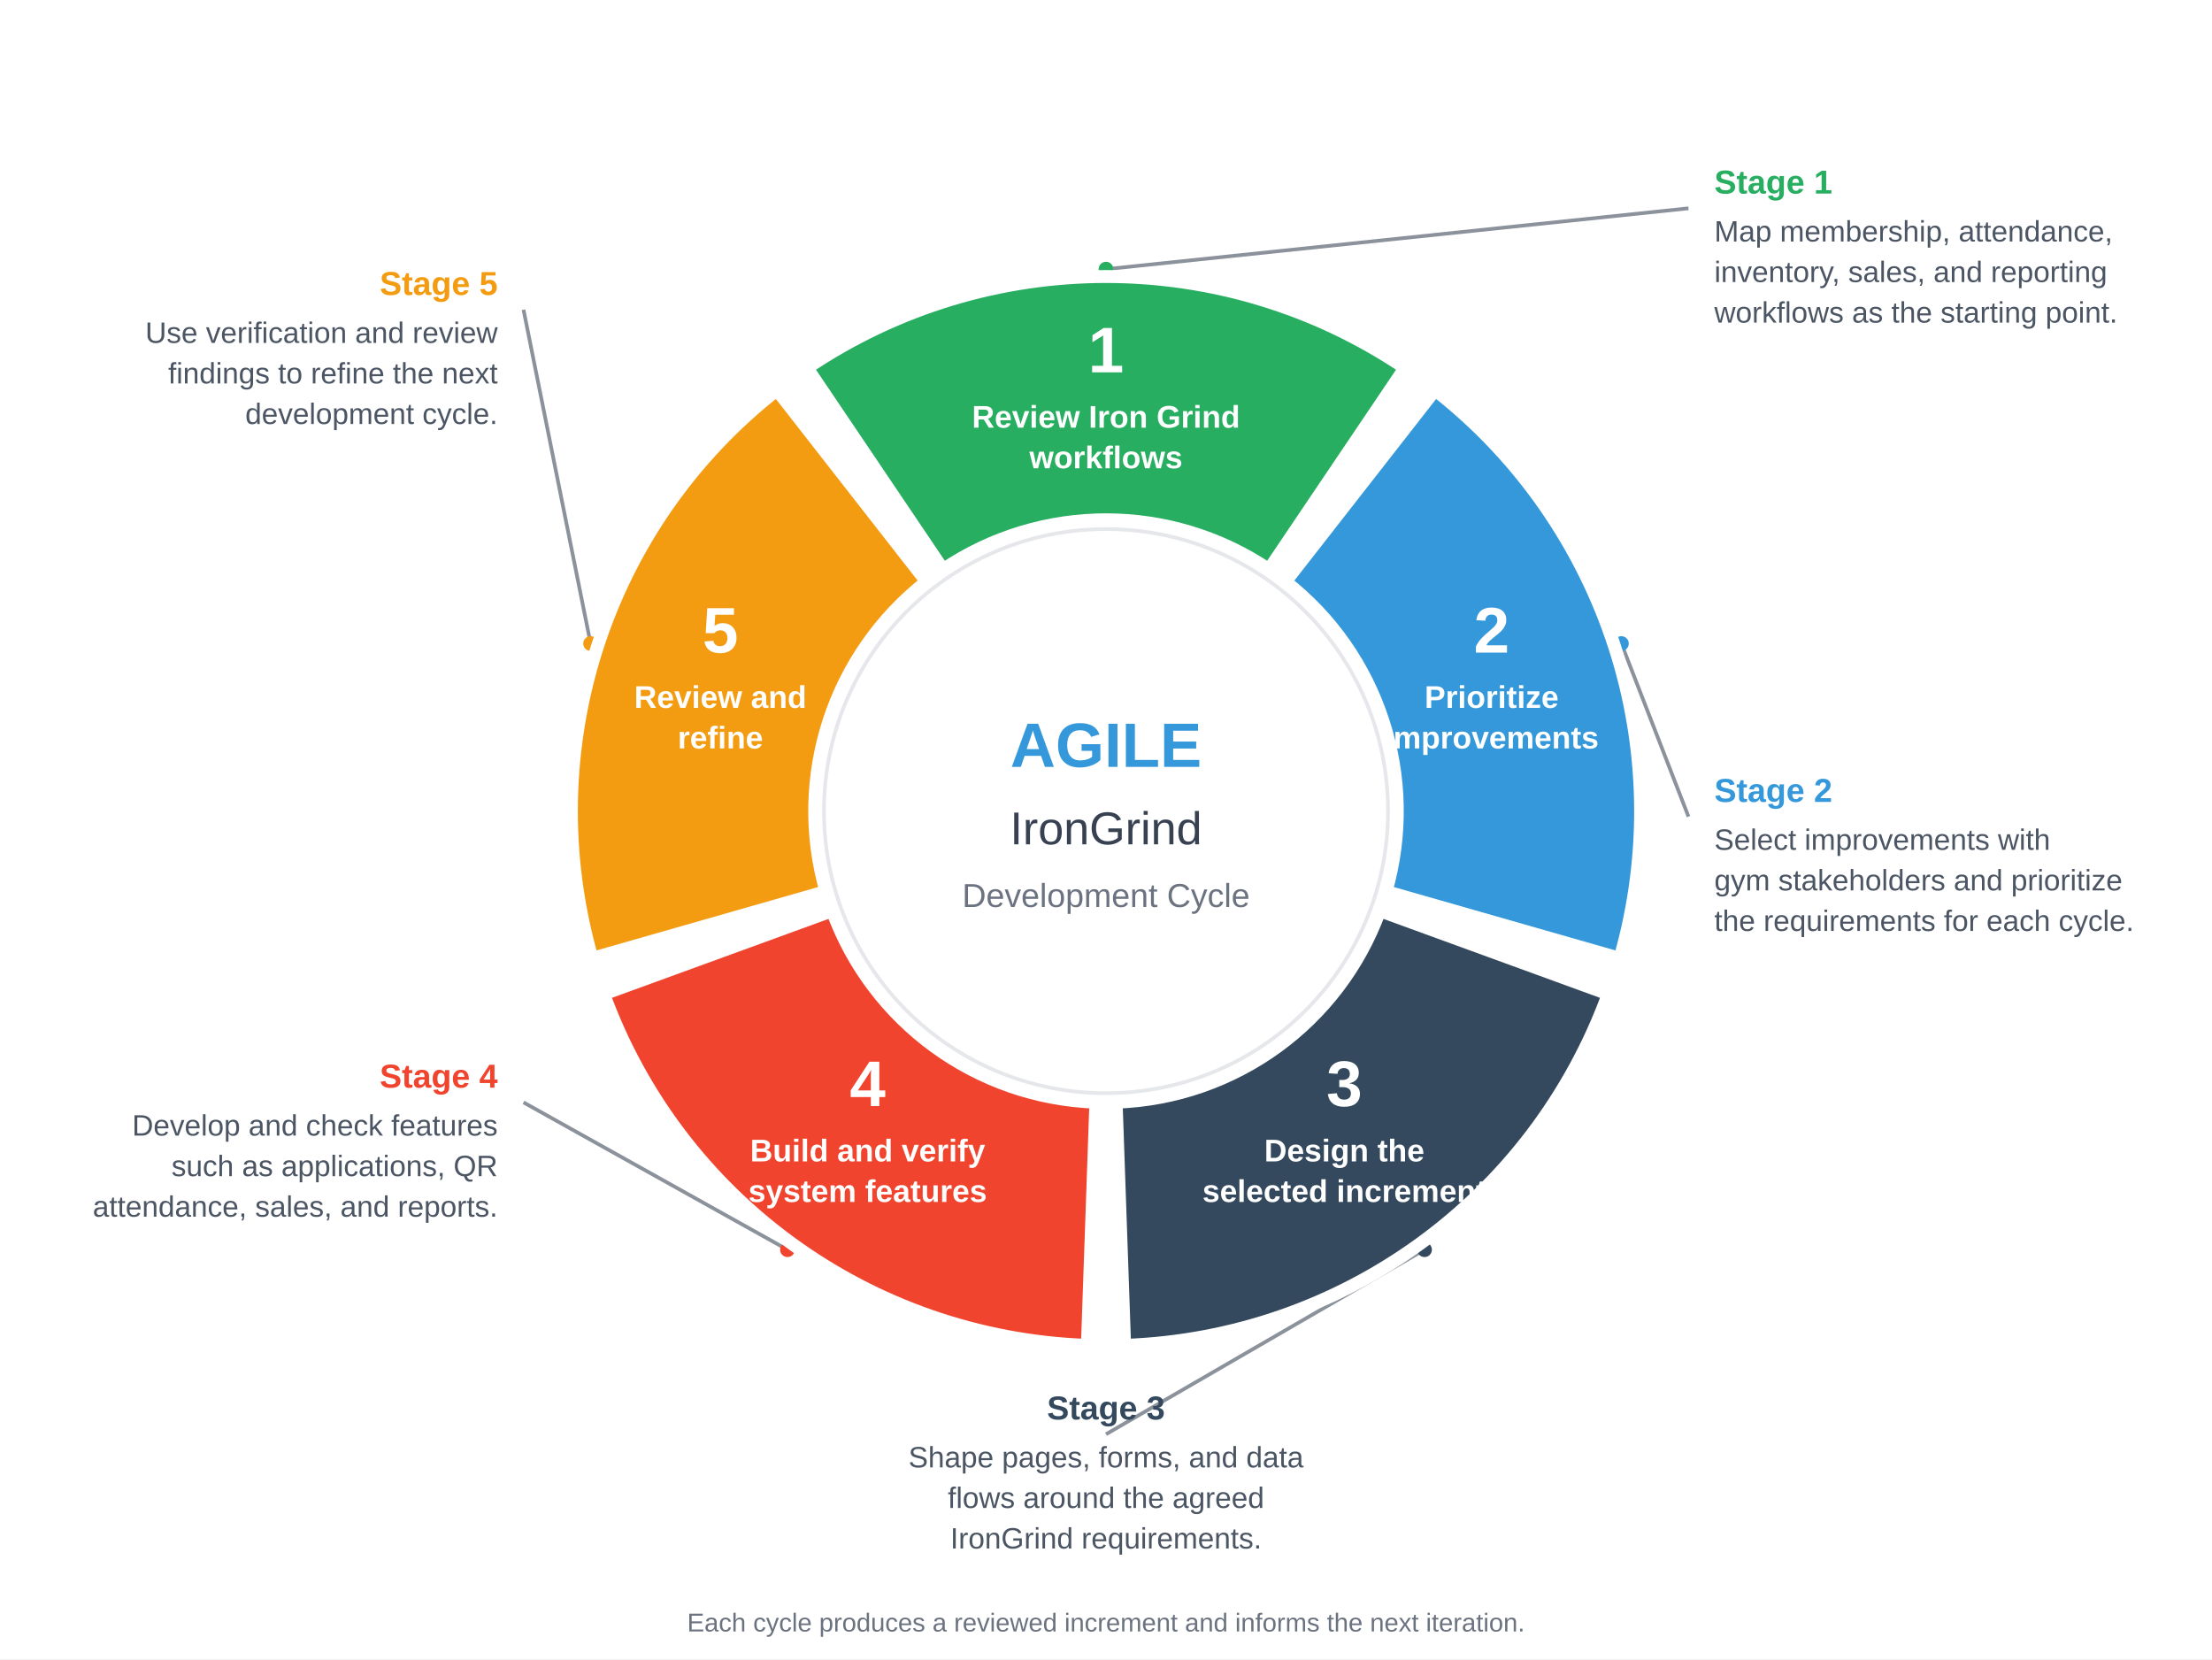
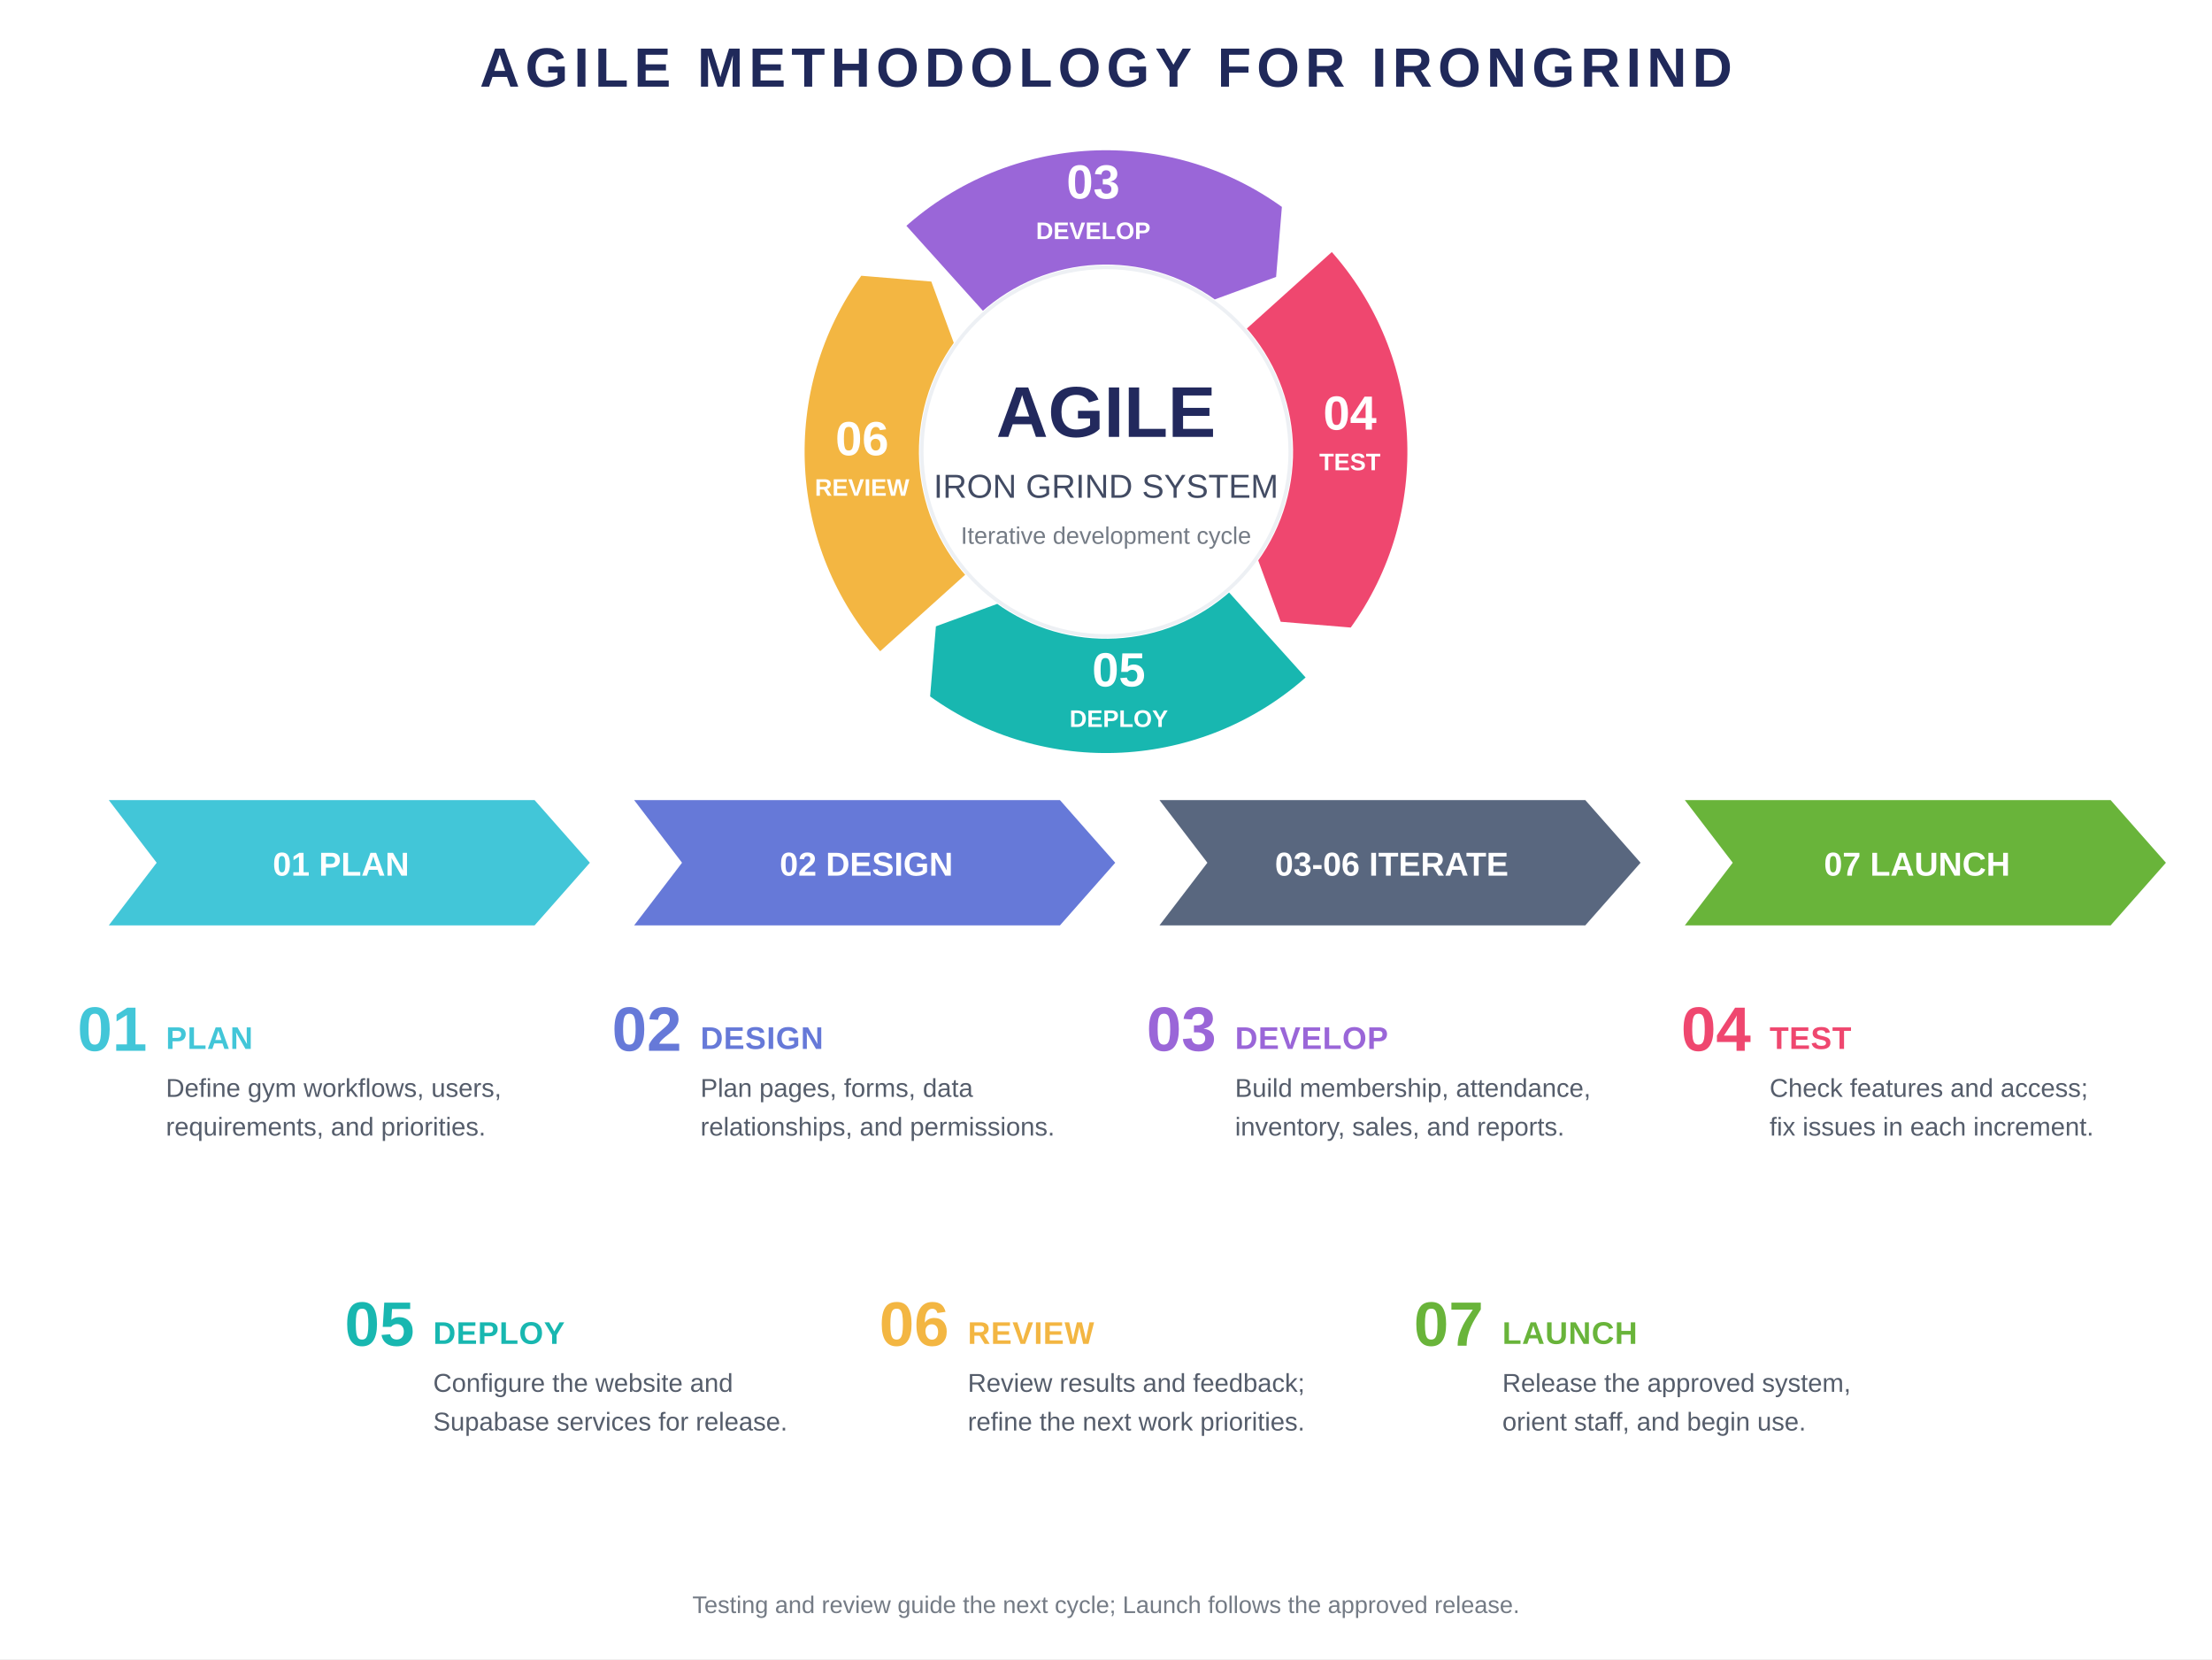
<svg xmlns="http://www.w3.org/2000/svg" width="1200" height="900" viewBox="0 0 1200 900" role="img" aria-labelledby="title description">
-   <rect width="1200" height="900" fill="#ffffff" />
-   <g font-family="Arial, sans-serif" fill="#4b5563">
-     <path d="M 600 146 L 916 113" fill="none" stroke="#8b929b" stroke-width="2" />
-     <circle cx="600" cy="146" r="4" fill="#27ae60" />
-     <text x="930" y="105" text-anchor="start" font-size="18" font-weight="700" fill="#27ae60">Stage 1</text>
-     <text x="930" y="131" text-anchor="start" font-size="16">Map membership, attendance,</text>
-     <text x="930" y="153" text-anchor="start" font-size="16">inventory, sales, and reporting</text>
-     <text x="930" y="175" text-anchor="start" font-size="16">workflows as the starting point.</text>
+   <rect width="1200" height="900" fill="#fff" />
+   <style>text{font-family:Arial,sans-serif}.maintitle{font-size:30px;font-weight:700;letter-spacing:3px;fill:#20295a}.num{font-size:26px;font-weight:700;fill:#fff}.wlabel{font-size:13px;font-weight:700;fill:#fff}.center1{font-size:39px;font-weight:700;fill:#22295d}.center2{font-size:18px;fill:#424b63}.ribbon{font-size:18px;font-weight:700;fill:#fff}.stepno{font-size:34px;font-weight:700}.stephead{font-size:17px;font-weight:700;letter-spacing:.3px}.body{font-size:14px;fill:#555d6b}.caption{font-size:13px;fill:#747b85}</style>
+   <text x="600" y="47" text-anchor="middle" class="maintitle">AGILE METHODOLOGY FOR IRONGRIND</text>
+   <path d="M 489.59 122.38 A 165 165 0 0 1 696.98 111.51 L 693.69 151.31 L 658.78 164.1 A 100 100 0 0 0 533.09 170.69 Z" fill="#9A66D8" stroke="#fff" stroke-width="3" />
+   <text x="593.07" y="107.68" class="num" text-anchor="middle">03</text>
+   <text x="593.07" y="129.68" class="wlabel" text-anchor="middle">DEVELOP</text>
+   <path d="M 722.62 134.59 A 165 165 0 0 1 733.49 341.98 L 693.69 338.69 L 680.9 303.78 A 100 100 0 0 0 674.31 178.09 Z" fill="#EF476F" stroke="#fff" stroke-width="3" />
+   <text x="732.32" y="233.07" class="num" text-anchor="middle">04</text>
+   <text x="732.32" y="255.07" class="wlabel" text-anchor="middle">TEST</text>
+   <path d="M 710.41 367.62 A 165 165 0 0 1 503.02 378.49 L 506.31 338.69 L 541.22 325.9 A 100 100 0 0 0 666.91 319.31 Z" fill="#18B7B0" stroke="#fff" stroke-width="3" />
+   <text x="606.93" y="372.32" class="num" text-anchor="middle">05</text>
+   <text x="606.93" y="394.32" class="wlabel" text-anchor="middle">DEPLOY</text>
+   <path d="M 477.38 355.41 A 165 165 0 0 1 466.51 148.02 L 506.31 151.31 L 519.1 186.22 A 100 100 0 0 0 525.69 311.91 Z" fill="#F3B642" stroke="#fff" stroke-width="3" />
+   <text x="467.68" y="246.93" class="num" text-anchor="middle">06</text>
+   <text x="467.68" y="268.93" class="wlabel" text-anchor="middle">REVIEW</text>
+   <circle cx="600" cy="245" r="100" fill="#fff" stroke="#edf0f4" stroke-width="2" />
+   <text x="600" y="237" class="center1" text-anchor="middle">AGILE</text>
+   <text x="600" y="270" class="center2" text-anchor="middle">IRON GRIND SYSTEM</text>
+   <text x="600" y="295" class="caption" text-anchor="middle">Iterative development cycle</text>
+   <polygon points="59,434 290,434 320,468 290,502 59,502 85,468" fill="#42C6D8" />
+   <text x="185" y="475" class="ribbon" text-anchor="middle">01  PLAN</text>
+   <polygon points="344,434 575,434 605,468 575,502 344,502 370,468" fill="#6679D8" />
+   <text x="470" y="475" class="ribbon" text-anchor="middle">02  DESIGN</text>
+   <polygon points="629,434 860,434 890,468 860,502 629,502 655,468" fill="#59677F" />
+   <text x="755" y="475" class="ribbon" text-anchor="middle">03-06  ITERATE</text>
+   <polygon points="914,434 1145,434 1175,468 1145,502 914,502 940,468" fill="#69B43A" />
+   <text x="1040" y="475" class="ribbon" text-anchor="middle">07  LAUNCH</text>
+   <g>
+     <text x="42" y="570" class="stepno" fill="#42C6D8">01</text>
+     <text x="90" y="569" class="stephead" fill="#42C6D8">PLAN</text>
+     <text x="90" y="595" class="body">Define gym workflows, users,</text>
+     <text x="90" y="616" class="body">requirements, and priorities.</text>
  </g>
-   <g font-family="Arial, sans-serif" fill="#4b5563">
-     <path d="M 879.6 349.1 L 916 443" fill="none" stroke="#8b929b" stroke-width="2" />
-     <circle cx="879.6" cy="349.1" r="4" fill="#3498db" />
-     <text x="930" y="435" text-anchor="start" font-size="18" font-weight="700" fill="#3498db">Stage 2</text>
-     <text x="930" y="461" text-anchor="start" font-size="16">Select improvements with</text>
-     <text x="930" y="483" text-anchor="start" font-size="16">gym stakeholders and prioritize</text>
-     <text x="930" y="505" text-anchor="start" font-size="16">the requirements for each cycle.</text>
+   <g>
+     <text x="332" y="570" class="stepno" fill="#6679D8">02</text>
+     <text x="380" y="569" class="stephead" fill="#6679D8">DESIGN</text>
+     <text x="380" y="595" class="body">Plan pages, forms, data</text>
+     <text x="380" y="616" class="body">relationships, and permissions.</text>
  </g>
-   <g font-family="Arial, sans-serif" fill="#4b5563">
-     <path d="M 772.8 677.9 L 600 778" fill="none" stroke="#8b929b" stroke-width="2" />
-     <circle cx="772.8" cy="677.9" r="4" fill="#34495e" />
-     <text x="600" y="770" text-anchor="middle" font-size="18" font-weight="700" fill="#34495e">Stage 3</text>
-     <text x="600" y="796" text-anchor="middle" font-size="16">Shape pages, forms, and data</text>
-     <text x="600" y="818" text-anchor="middle" font-size="16">flows around the agreed</text>
-     <text x="600" y="840" text-anchor="middle" font-size="16">IronGrind requirements.</text>
+   <g>
+     <text x="622" y="570" class="stepno" fill="#9A66D8">03</text>
+     <text x="670" y="569" class="stephead" fill="#9A66D8">DEVELOP</text>
+     <text x="670" y="595" class="body">Build membership, attendance,</text>
+     <text x="670" y="616" class="body">inventory, sales, and reports.</text>
  </g>
-   <g font-family="Arial, sans-serif" fill="#4b5563">
-     <path d="M 427.2 677.9 L 284 598" fill="none" stroke="#8b929b" stroke-width="2" />
-     <circle cx="427.2" cy="677.9" r="4" fill="#f0442e" />
-     <text x="270" y="590" text-anchor="end" font-size="18" font-weight="700" fill="#f0442e">Stage 4</text>
-     <text x="270" y="616" text-anchor="end" font-size="16">Develop and check features</text>
-     <text x="270" y="638" text-anchor="end" font-size="16">such as applications, QR</text>
-     <text x="270" y="660" text-anchor="end" font-size="16">attendance, sales, and reports.</text>
+   <g>
+     <text x="912" y="570" class="stepno" fill="#EF476F">04</text>
+     <text x="960" y="569" class="stephead" fill="#EF476F">TEST</text>
+     <text x="960" y="595" class="body">Check features and access;</text>
+     <text x="960" y="616" class="body">fix issues in each increment.</text>
  </g>
-   <g font-family="Arial, sans-serif" fill="#4b5563">
-     <path d="M 320.4 349.1 L 284 168" fill="none" stroke="#8b929b" stroke-width="2" />
-     <circle cx="320.4" cy="349.1" r="4" fill="#f39c12" />
-     <text x="270" y="160" text-anchor="end" font-size="18" font-weight="700" fill="#f39c12">Stage 5</text>
-     <text x="270" y="186" text-anchor="end" font-size="16">Use verification and review</text>
-     <text x="270" y="208" text-anchor="end" font-size="16">findings to refine the next</text>
-     <text x="270" y="230" text-anchor="end" font-size="16">development cycle.</text>
+   <g>
+     <text x="187" y="730" class="stepno" fill="#18B7B0">05</text>
+     <text x="235" y="729" class="stephead" fill="#18B7B0">DEPLOY</text>
+     <text x="235" y="755" class="body">Configure the website and</text>
+     <text x="235" y="776" class="body">Supabase services for release.</text>
  </g>
-   <path d="M 437.8 199.6 A 290 290 0 0 1 762.2 199.6 L 688.4 309 A 158 158 0 0 0 511.6 309 Z" fill="#27ae60" stroke="#fff" stroke-width="7" />
-   <path d="M 778.5 211.5 A 290 290 0 0 1 878.8 519.9 L 751.9 483.6 A 158 158 0 0 0 697.3 315.5 Z" fill="#3498db" stroke="#fff" stroke-width="7" />
-   <path d="M 872.5 539.2 A 290 290 0 0 1 610.1 729.8 L 605.5 597.9 A 158 158 0 0 0 748.5 494 Z" fill="#34495e" stroke="#fff" stroke-width="7" />
-   <path d="M 589.9 729.8 A 290 290 0 0 1 327.5 539.2 L 451.5 494 A 158 158 0 0 0 594.5 597.9 Z" fill="#f0442e" stroke="#fff" stroke-width="7" />
-   <path d="M 321.2 519.9 A 290 290 0 0 1 421.5 211.5 L 502.7 315.5 A 158 158 0 0 0 448.1 483.6 Z" fill="#f39c12" stroke="#fff" stroke-width="7" />
-   <circle cx="600" cy="440" r="153" fill="#fff" stroke="#e5e7eb" stroke-width="2" />
-   <text x="600" y="416" text-anchor="middle" font-family="Arial, sans-serif" font-size="34" font-weight="700" fill="#3498db">AGILE</text>
-   <text x="600" y="458" text-anchor="middle" font-family="Arial, sans-serif" font-size="25" fill="#374151">IronGrind</text>
-   <text x="600" y="492" text-anchor="middle" font-family="Arial, sans-serif" font-size="18" fill="#6b7280">Development Cycle</text>
-   <g text-anchor="middle" font-family="Arial, sans-serif" fill="#fff">
-     <text x="600" y="202" font-size="35" font-weight="700">1</text>
-     <text x="600" y="232" font-size="17" font-weight="700">Review Iron Grind</text>
-     <text x="600" y="254" font-size="17" font-weight="700">workflows</text>
+   <g>
+     <text x="477" y="730" class="stepno" fill="#F3B642">06</text>
+     <text x="525" y="729" class="stephead" fill="#F3B642">REVIEW</text>
+     <text x="525" y="755" class="body">Review results and feedback;</text>
+     <text x="525" y="776" class="body">refine the next work priorities.</text>
  </g>
-   <g text-anchor="middle" font-family="Arial, sans-serif" fill="#fff">
-     <text x="809.2" y="354" font-size="35" font-weight="700">2</text>
-     <text x="809.2" y="384" font-size="17" font-weight="700">Prioritize</text>
-     <text x="809.2" y="406" font-size="17" font-weight="700">improvements</text>
+   <g>
+     <text x="767" y="730" class="stepno" fill="#69B43A">07</text>
+     <text x="815" y="729" class="stephead" fill="#69B43A">LAUNCH</text>
+     <text x="815" y="755" class="body">Release the approved system,</text>
+     <text x="815" y="776" class="body">orient staff, and begin use.</text>
  </g>
-   <g text-anchor="middle" font-family="Arial, sans-serif" fill="#fff">
-     <text x="729.3" y="600" font-size="35" font-weight="700">3</text>
-     <text x="729.3" y="630" font-size="17" font-weight="700">Design the</text>
-     <text x="729.3" y="652" font-size="17" font-weight="700">selected increment</text>
-   </g>
-   <g text-anchor="middle" font-family="Arial, sans-serif" fill="#fff">
-     <text x="470.7" y="600" font-size="35" font-weight="700">4</text>
-     <text x="470.7" y="630" font-size="17" font-weight="700">Build and verify</text>
-     <text x="470.7" y="652" font-size="17" font-weight="700">system features</text>
-   </g>
-   <g text-anchor="middle" font-family="Arial, sans-serif" fill="#fff">
-     <text x="390.8" y="354" font-size="35" font-weight="700">5</text>
-     <text x="390.8" y="384" font-size="17" font-weight="700">Review and</text>
-     <text x="390.8" y="406" font-size="17" font-weight="700">refine</text>
-   </g>
-   <text x="600" y="885" text-anchor="middle" font-family="Arial, sans-serif" font-size="14" fill="#6b7280">Each cycle produces a reviewed increment and informs the next iteration.</text>
+   <text x="600" y="875" class="caption" text-anchor="middle">Testing and review guide the next cycle; Launch follows the approved release.</text>
</svg>
